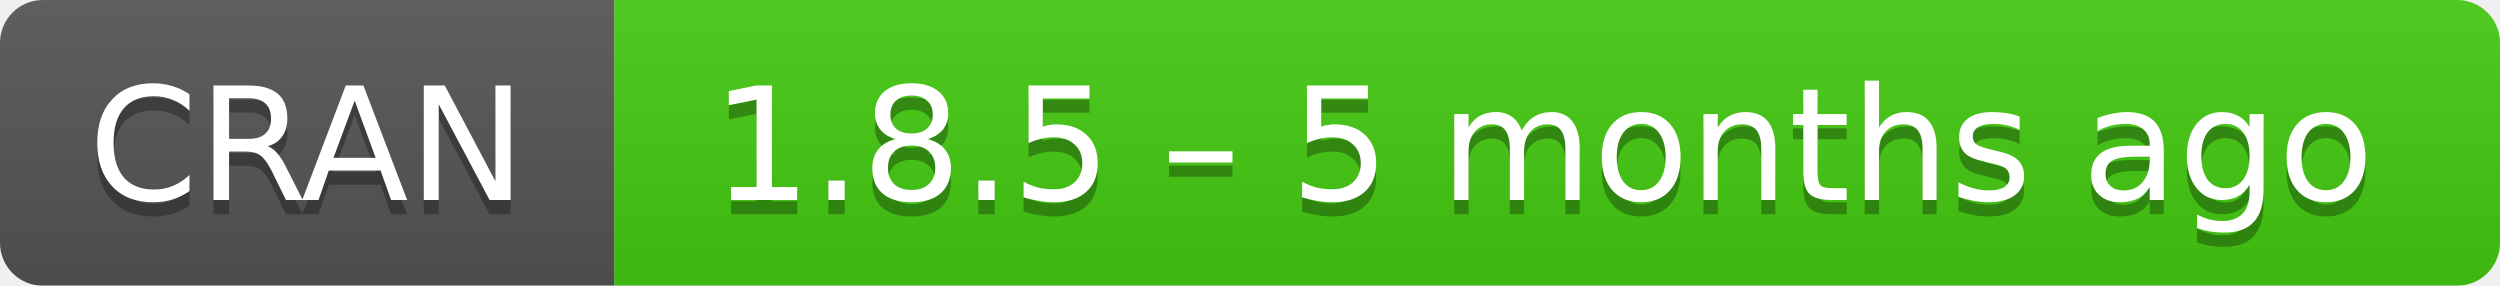
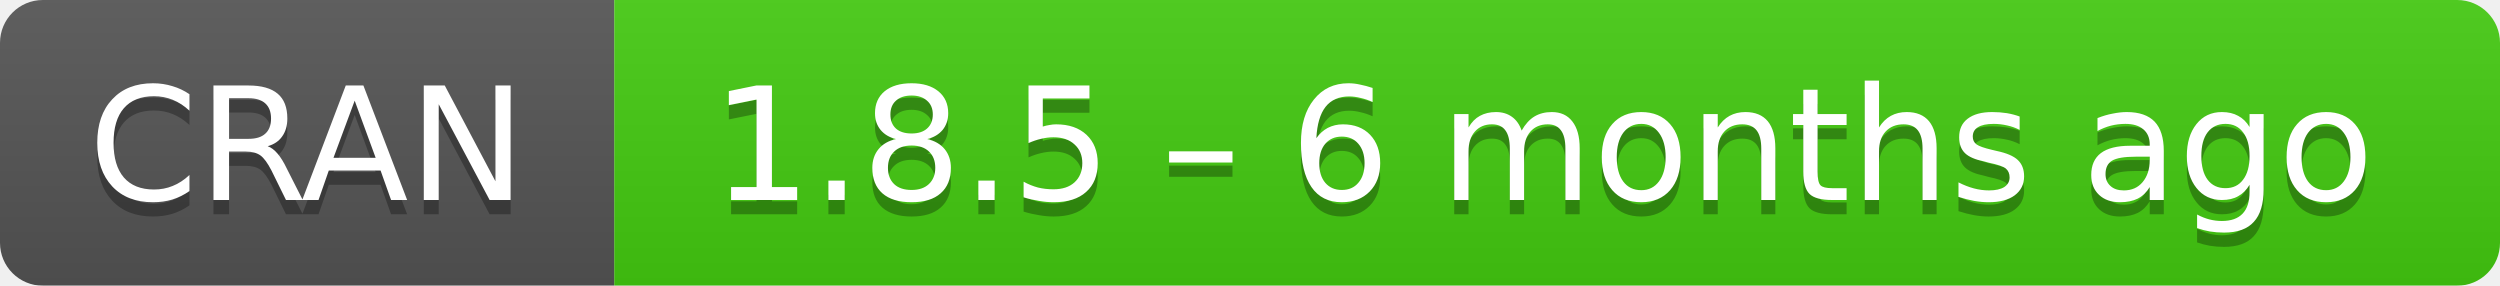
- <svg xmlns="http://www.w3.org/2000/svg" width="175" height="20" aria-label="CRAN 1.8.5 – 5 months ago">
+ <svg xmlns="http://www.w3.org/2000/svg" width="175" height="20" aria-label="CRAN 1.8.5 – 6 months ago">
  <linearGradient id="b" x2="0" y2="100%">
    <stop offset="0" stop-color="#bbb" stop-opacity=".1" />
    <stop offset="1" stop-opacity=".1" />
  </linearGradient>
  <mask id="a">
    <rect width="175" height="20" rx="3" fill="#fff" />
  </mask>
  <g mask="url(#a)">
    <path fill="#555" d="M0 0h43v20H0z" />
    <path fill="#4c1" d="M43 0h153v20H43z" />
    <path fill="url(#b)" d="M0 0h175v20H0z" />
  </g>
  <g fill="#fff" text-anchor="middle" font-family="DejaVu Sans,Verdana,Geneva,sans-serif" font-size="11">
    <text x="21.5" y="15" fill="#010101" fill-opacity=".3">
      CRAN
    </text>
    <text x="21.5" y="14">
      CRAN
    </text>
    <text x="108" y="15" fill="#010101" fill-opacity=".3">
-       1.8.5 – 5 months ago
+       1.8.5 – 6 months ago
    </text>
    <text x="108" y="14">
-       1.8.5 – 5 months ago
+       1.8.5 – 6 months ago
    </text>
  </g>
</svg>
